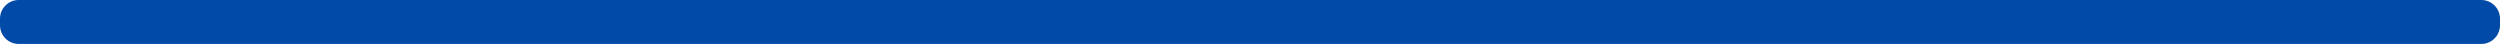
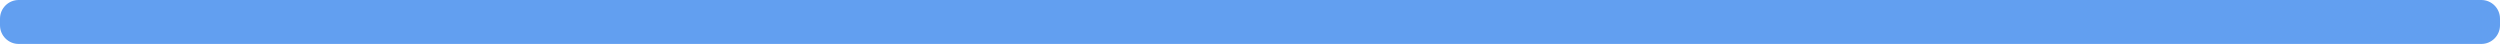
<svg xmlns="http://www.w3.org/2000/svg" width="669" height="12" viewBox="0 0 669 12" fill="none" preserveAspectRatio="none">
-   <rect width="669" height="11.76" rx="5" fill="#024AA8" />
+   <rect width="669" height="11.76" rx="5" fill="#629FF0" />
</svg>
